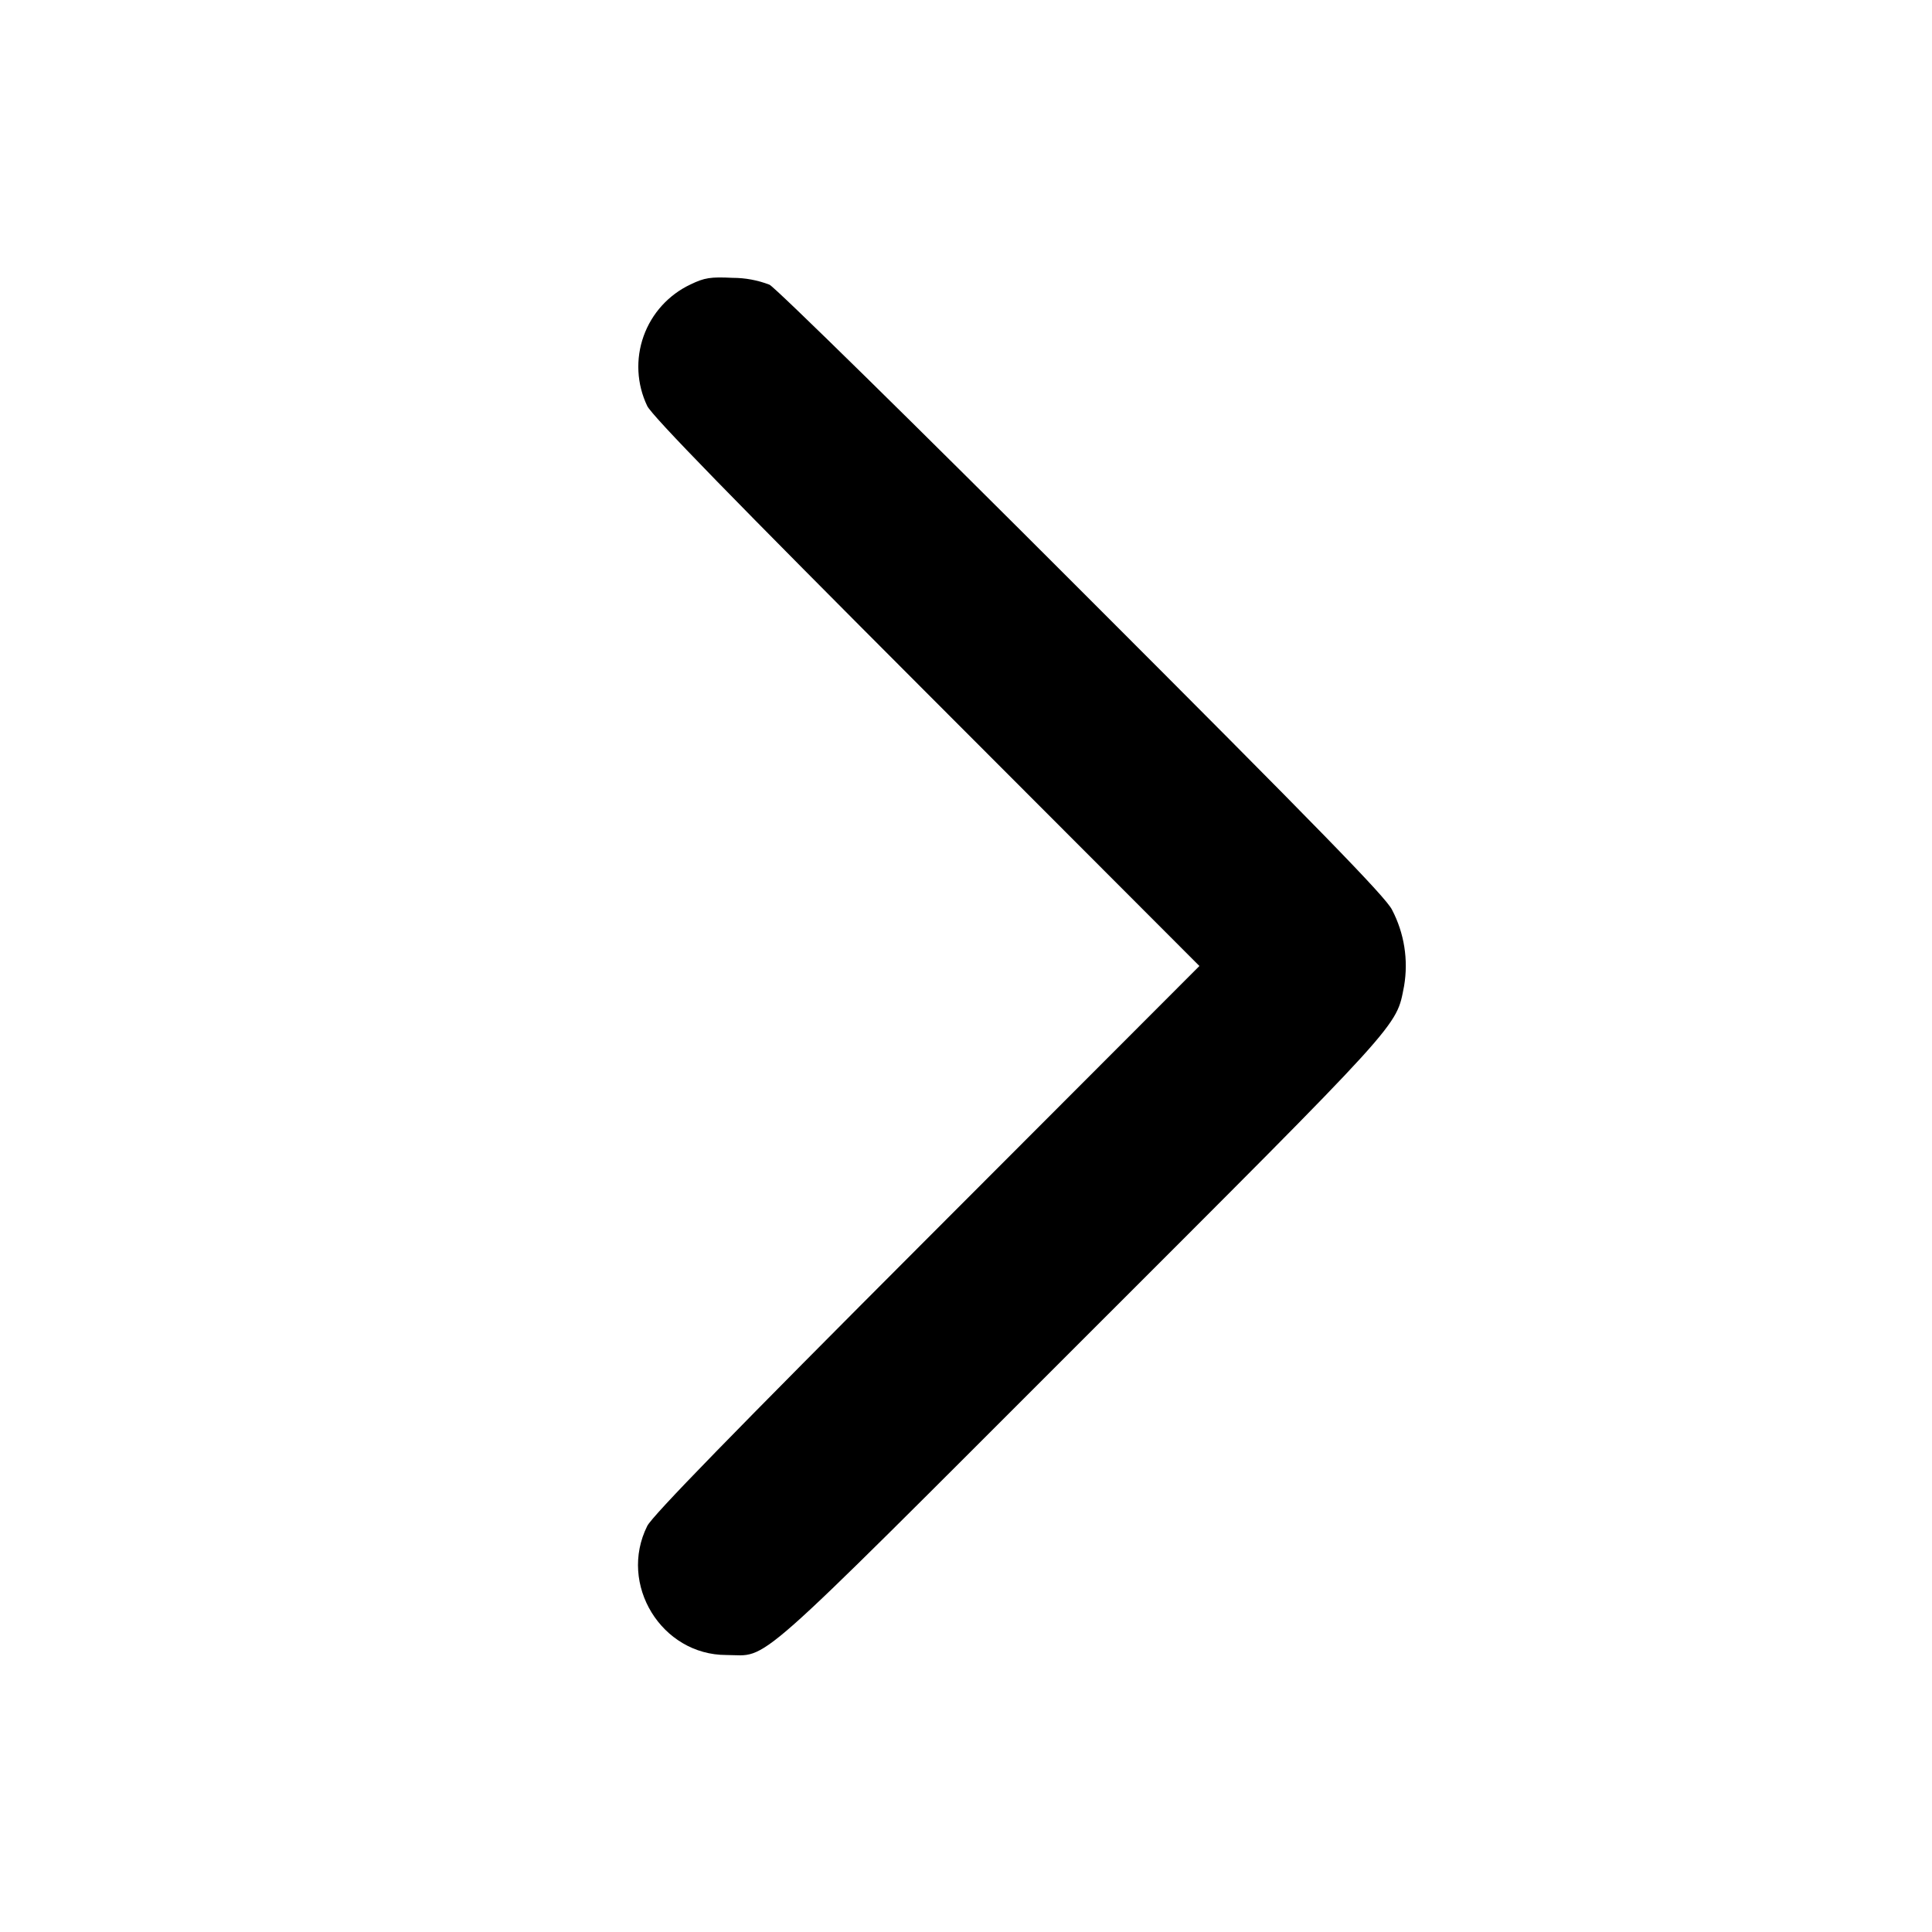
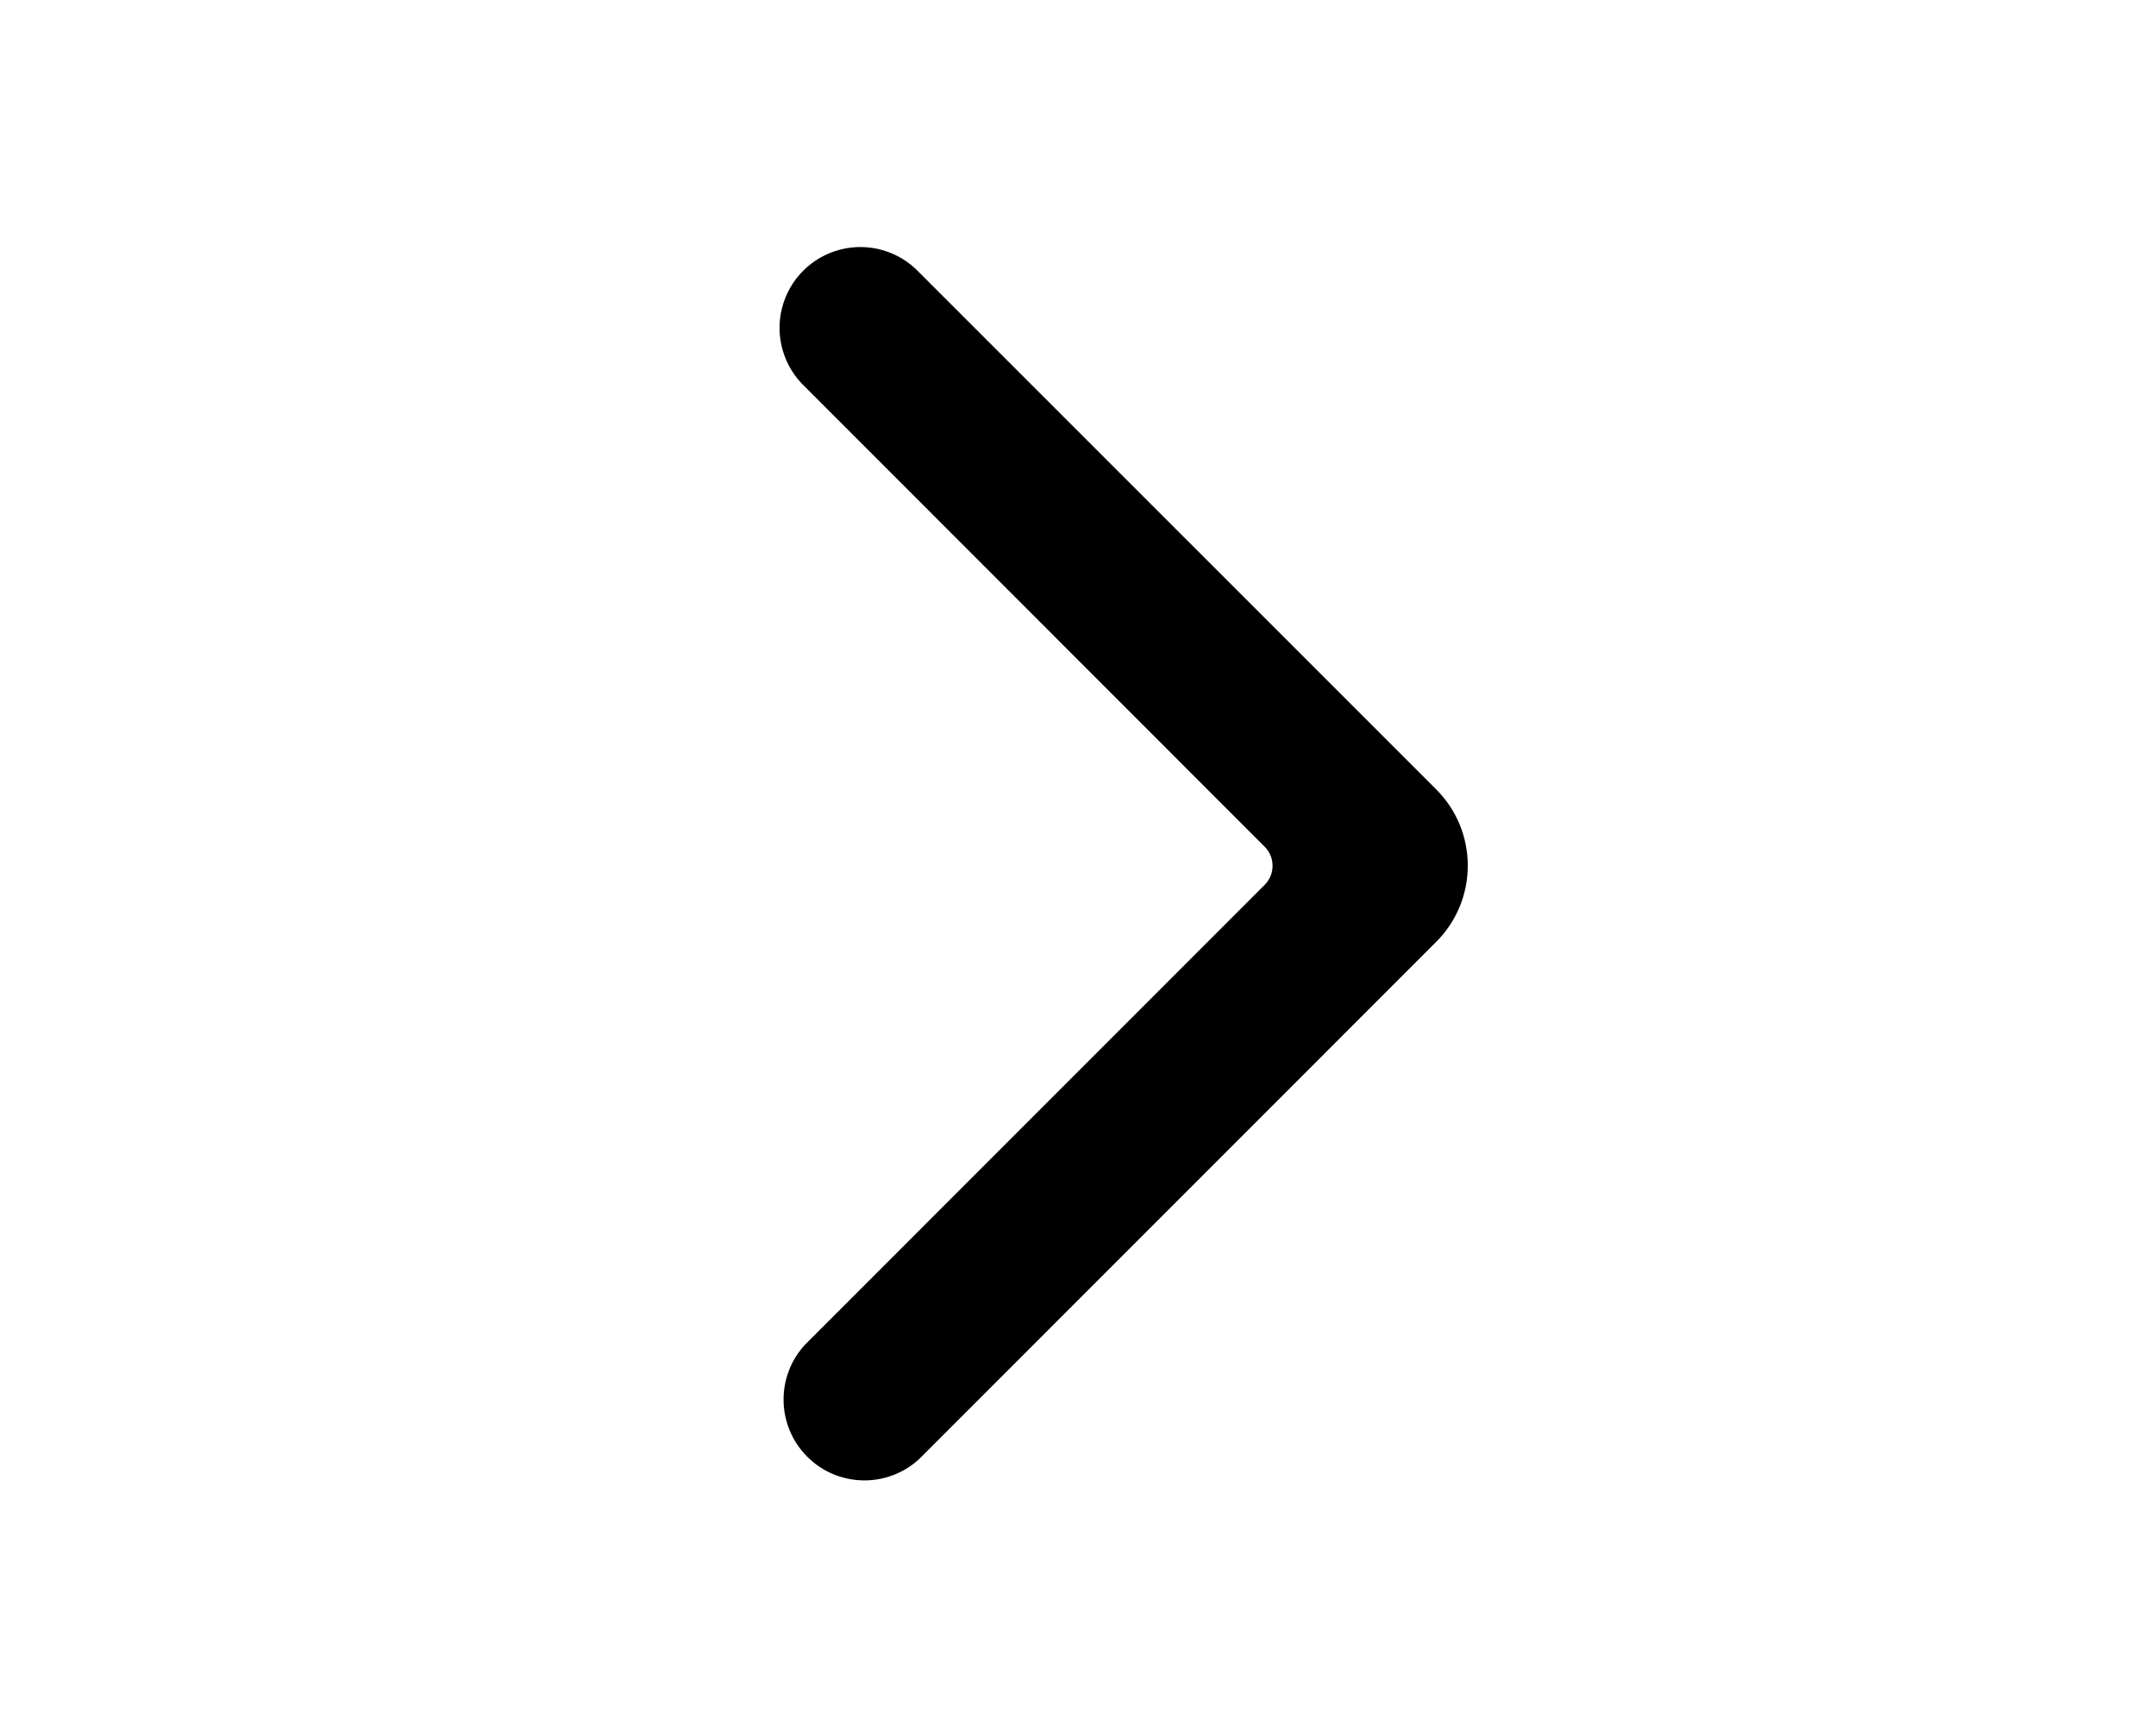
- <svg xmlns="http://www.w3.org/2000/svg" viewBox="0 0 16 16" fill="currentColor">
-   <path d="M5.72 2.355a.753.753 0 0 0-.36 1.007c.041.084.717.777 2.316 2.378L9.933 8l-2.257 2.26c-1.599 1.601-2.275 2.294-2.316 2.378-.241.483.118 1.068.655 1.068.362.001.155.184 2.936-2.596 2.691-2.69 2.609-2.6 2.677-2.944a1 1 0 0 0-.1-.632c-.052-.105-.601-.668-2.564-2.631-1.373-1.374-2.539-2.519-2.591-2.545a.848.848 0 0 0-.306-.057c-.183-.009-.233-.001-.347.054" />
+ <svg xmlns="http://www.w3.org/2000/svg" viewBox="0 0 20 16" fill="currentColor">
+   <path fill-rule="evenodd" d="M8.53 13.53a.75.75 0 0 1-1.06-1.06l4.262-4.263a.25.25 0 0 0 0-.353L7.47 3.59a.75.75 0 1 1 1.06-1.06l4.793 4.792a1 1 0 0 1 0 1.414L8.53 13.53z" />
</svg>
